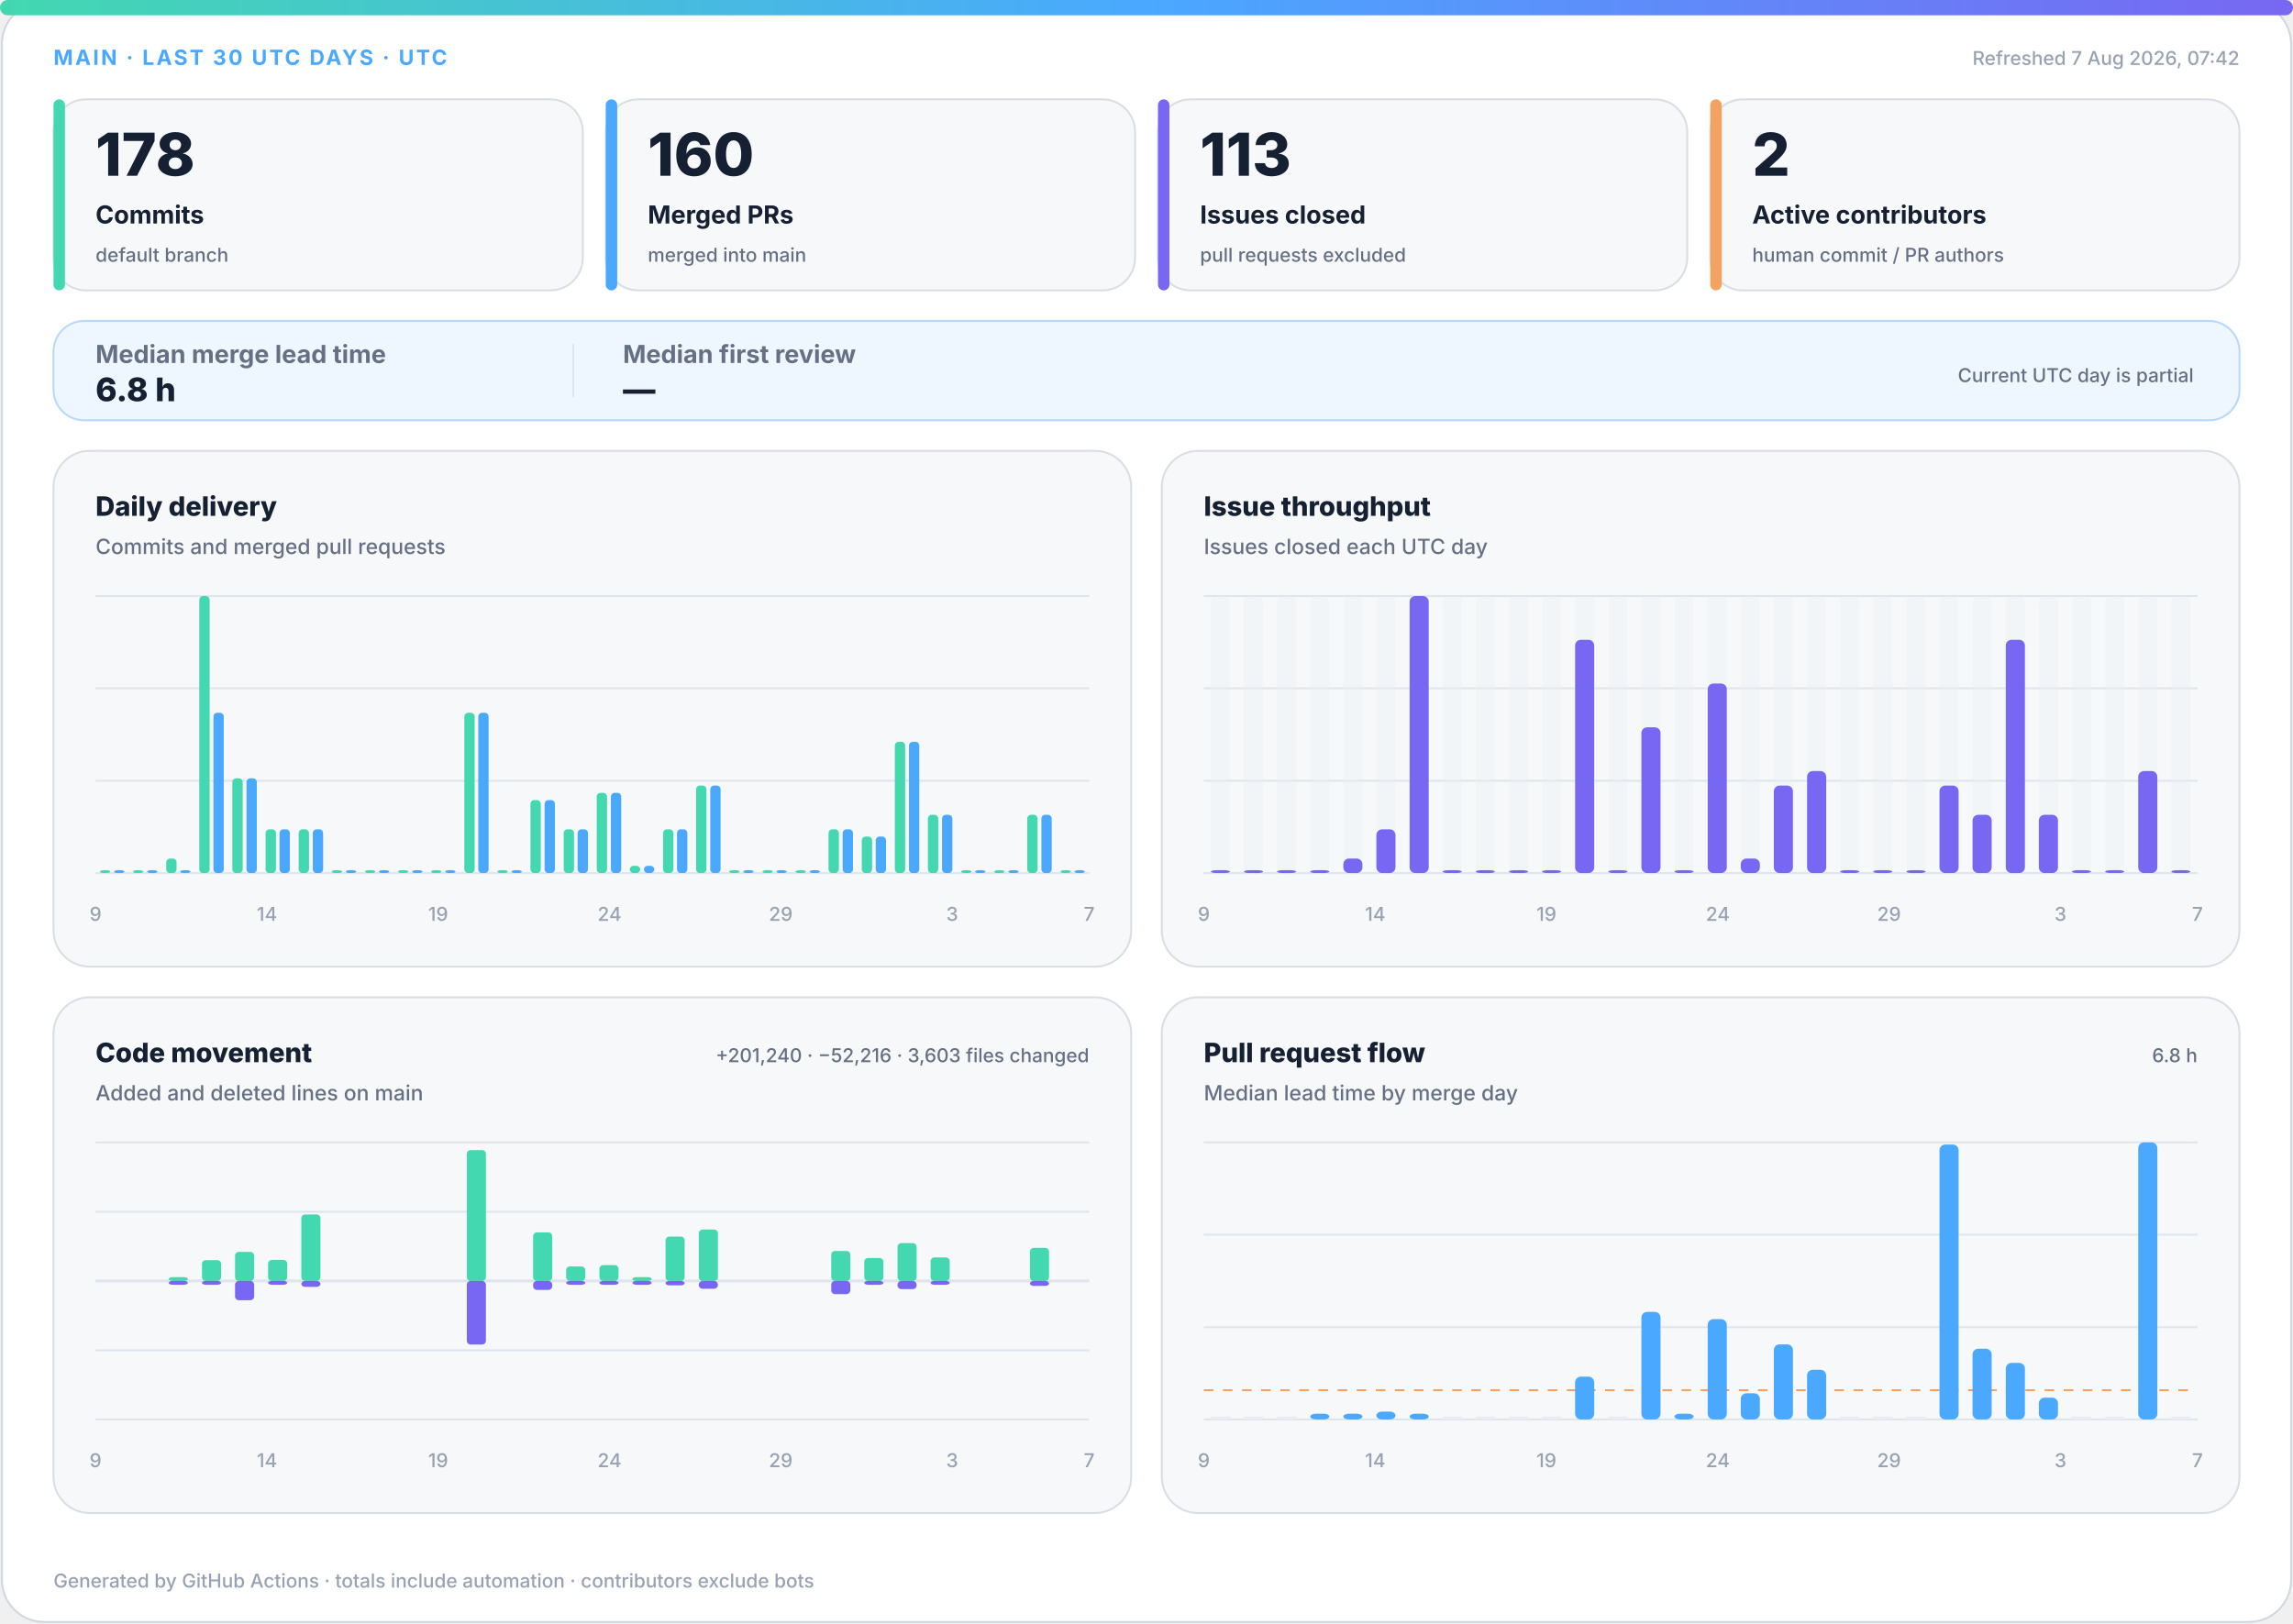
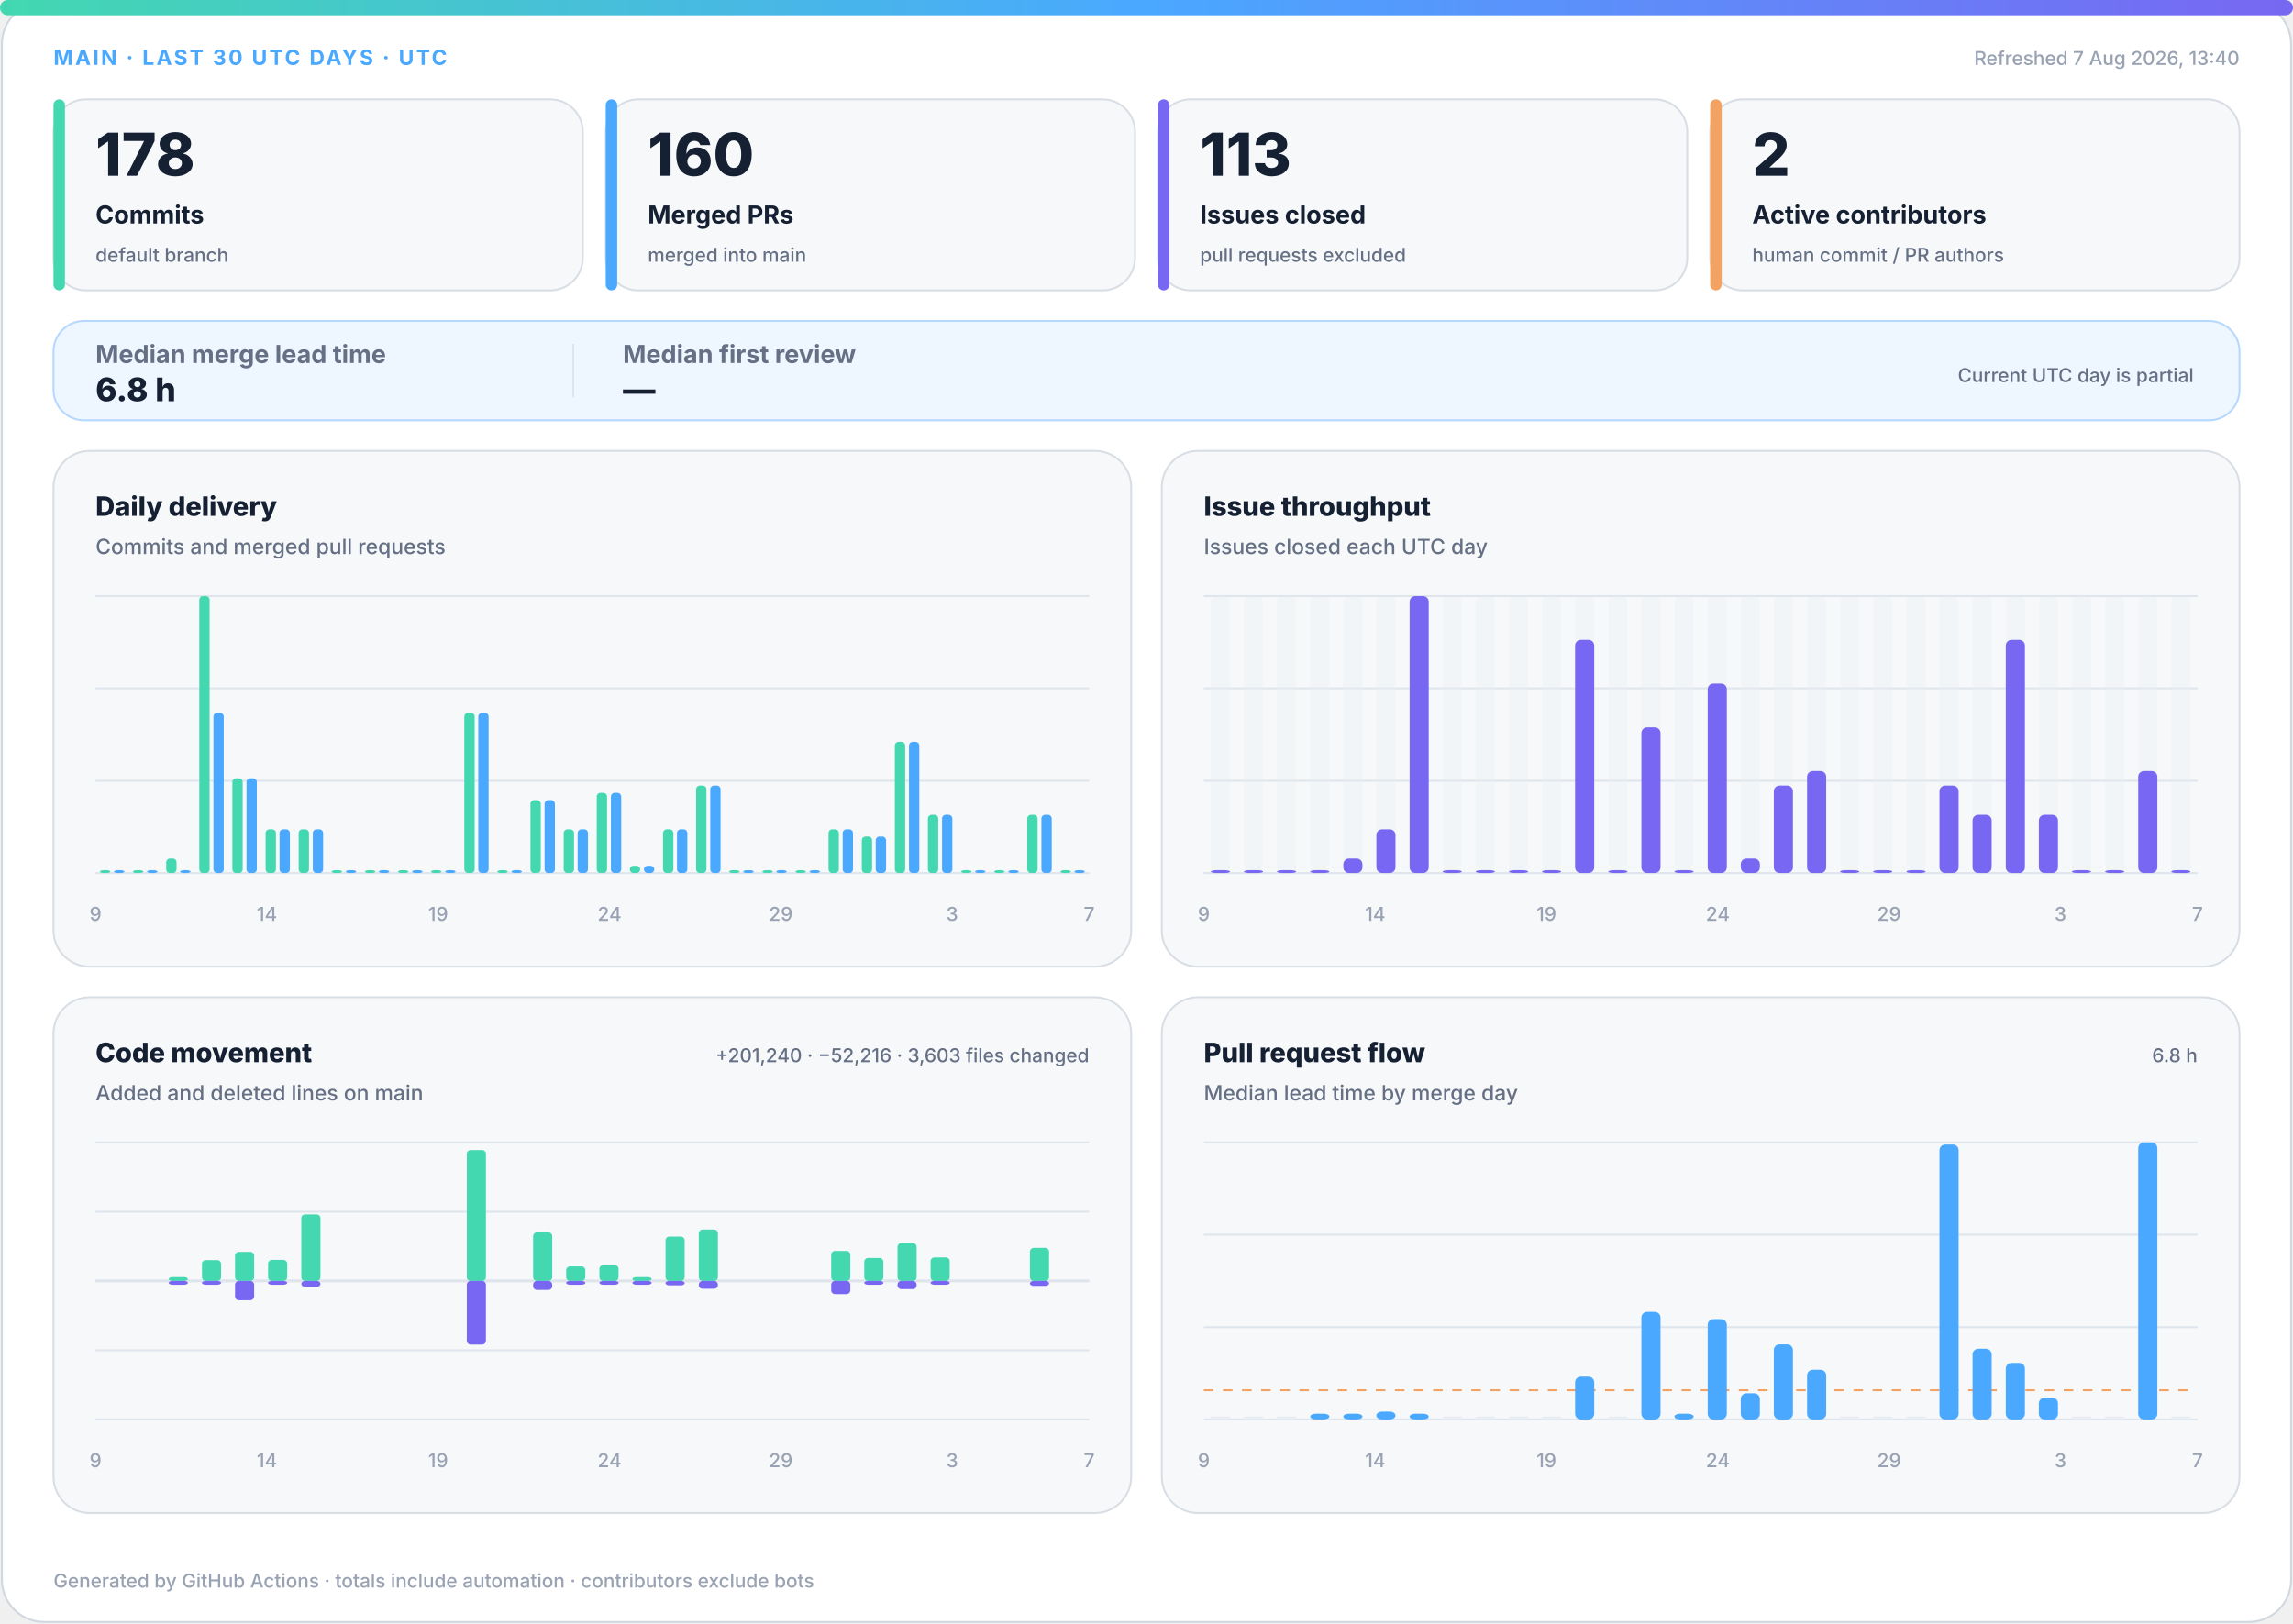
<svg xmlns="http://www.w3.org/2000/svg" width="1200" height="850" viewBox="0 0 1200 850" role="img" aria-labelledby="title desc">
  <defs>
    <linearGradient id="accent" x1="0" y1="0" x2="1" y2="0">
      <stop offset="0%" stop-color="#43d8b0" />
      <stop offset="50%" stop-color="#4aa8ff" />
      <stop offset="100%" stop-color="#7867f2" />
    </linearGradient>
    <linearGradient id="soft" x1="0" y1="0" x2="1" y2="1">
      <stop offset="0%" stop-color="#43d8b0" stop-opacity=".18" />
      <stop offset="100%" stop-color="#7867f2" stop-opacity=".12" />
    </linearGradient>
  </defs>
  <style>
.bg{fill:#fff;stroke:#d0d7de}.surface{fill:#f6f8fa;stroke:#d8dee4}.strong{fill:#eef7ff;stroke:#b6d8ff}.ink{fill:#162033}.muted{fill:#667085}.faint{fill:#98a2b3}.grid{stroke:#dfe5ec}.track{fill:#e7edf3}
.meta{font:750 11px -apple-system,BlinkMacSystemFont,"Segoe UI",sans-serif;letter-spacing:1.1px}.value{font:820 31px -apple-system,BlinkMacSystemFont,"Segoe UI",sans-serif}.label{font:720 13px -apple-system,BlinkMacSystemFont,"Segoe UI",sans-serif}.scope{font:520 10px -apple-system,BlinkMacSystemFont,"Segoe UI",sans-serif}.chart-title{font:760 14px -apple-system,BlinkMacSystemFont,"Segoe UI",sans-serif}.chart-subtitle{font:520 11px -apple-system,BlinkMacSystemFont,"Segoe UI",sans-serif}.small{font:540 10px -apple-system,BlinkMacSystemFont,"Segoe UI",sans-serif}.flow-value{font:780 17px -apple-system,BlinkMacSystemFont,"Segoe UI",sans-serif}
@media(prefers-color-scheme:dark){.bg{fill:#0d1117;stroke:#30363d}.surface{fill:#161b22;stroke:#30363d}.strong{fill:#10263a;stroke:#244d70}.ink{fill:#f0f6fc}.muted{fill:#a7b0bc}.faint{fill:#7d8590}.grid{stroke:#30363d}.track{fill:#27313d}}
</style>
  <rect class="bg" x="1" y="1" width="1198" height="848" rx="22" />
  <rect x="0" y="0" width="1200" height="8" rx="4" fill="url(#accent)" />
  <text class="meta" x="28" y="34" fill="#4aa8ff">MAIN · LAST 30 UTC DAYS · UTC</text>
-   <text class="small faint" x="1172" y="34" text-anchor="end">Refreshed 7 Aug 2026, 07:42</text>
+   <text class="small faint" x="1172" y="34" text-anchor="end">Refreshed 7 Aug 2026, 13:40</text>
  <g>
    <rect class="surface" x="28" y="52" width="277" height="100" rx="17" />
    <rect x="28" y="52" width="6" height="100" rx="3" fill="#43d8b0" />
    <text class="value ink" x="50" y="92" style="font-size:31px">178</text>
    <text class="label ink" x="50" y="117" style="font-size:13px">Commits</text>
    <text class="scope muted" x="50" y="137" style="font-size:10px">default branch</text>
  </g>
  <g>
    <rect class="surface" x="317" y="52" width="277" height="100" rx="17" />
    <rect x="317" y="52" width="6" height="100" rx="3" fill="#4aa8ff" />
    <text class="value ink" x="339" y="92" style="font-size:31px">160</text>
    <text class="label ink" x="339" y="117" style="font-size:13px">Merged PRs</text>
    <text class="scope muted" x="339" y="137" style="font-size:10px">merged into main</text>
  </g>
  <g>
    <rect class="surface" x="606" y="52" width="277" height="100" rx="17" />
    <rect x="606" y="52" width="6" height="100" rx="3" fill="#7867f2" />
    <text class="value ink" x="628" y="92" style="font-size:31px">113</text>
    <text class="label ink" x="628" y="117" style="font-size:13px">Issues closed</text>
    <text class="scope muted" x="628" y="137" style="font-size:10px">pull requests excluded</text>
  </g>
  <g>
    <rect class="surface" x="895" y="52" width="277" height="100" rx="17" />
    <rect x="895" y="52" width="6" height="100" rx="3" fill="#f4a261" />
    <text class="value ink" x="917" y="92" style="font-size:31px">2</text>
    <text class="label ink" x="917" y="117" style="font-size:13px">Active contributors</text>
    <text class="scope muted" x="917" y="137" style="font-size:10px">human commit / PR authors</text>
  </g>
  <g>
    <rect class="strong" x="28" y="168" width="1144" height="52" rx="16" fill="url(#soft)" />
    <text class="label muted" x="50" y="190">Median merge lead time</text>
    <text class="flow-value ink" x="50" y="210">6.8 h</text>
    <line class="grid" x1="300" y1="180" x2="300" y2="208" />
    <text class="label muted" x="326" y="190">Median first review</text>
    <text class="flow-value ink" x="326" y="210">—</text>
    <text class="scope muted" x="1148" y="200" text-anchor="end">Current UTC day is partial</text>
  </g>
  <g>
    <rect class="surface" x="28" y="236" width="564" height="270" rx="19" />
    <text class="chart-title ink" x="50" y="270">Daily delivery</text>
    <text class="chart-subtitle muted" x="50" y="290">Commits and merged pull requests</text>
    <line class="grid" x1="50" y1="312.0" x2="570" y2="312.0" />
    <line class="grid" x1="50" y1="360.3" x2="570" y2="360.3" />
    <line class="grid" x1="50" y1="408.7" x2="570" y2="408.7" />
    <line class="grid" x1="50" y1="457.0" x2="570" y2="457.0" />
    <rect x="52.3" y="455.5" width="5.4" height="1.5" rx="2" fill="#43d8b0" />
    <rect x="59.7" y="455.5" width="5.4" height="1.5" rx="2" fill="#4aa8ff" />
    <rect x="69.6" y="455.5" width="5.4" height="1.5" rx="2" fill="#43d8b0" />
    <rect x="77.0" y="455.5" width="5.4" height="1.5" rx="2" fill="#4aa8ff" />
    <rect x="87.0" y="449.4" width="5.4" height="7.6" rx="2" fill="#43d8b0" />
    <rect x="94.3" y="455.5" width="5.4" height="1.5" rx="2" fill="#4aa8ff" />
    <rect x="104.3" y="312.0" width="5.4" height="145.0" rx="2" fill="#43d8b0" />
    <rect x="111.7" y="373.1" width="5.4" height="83.9" rx="2" fill="#4aa8ff" />
    <rect x="121.6" y="407.4" width="5.4" height="49.6" rx="2" fill="#43d8b0" />
    <rect x="129.0" y="407.4" width="5.4" height="49.6" rx="2" fill="#4aa8ff" />
    <rect x="139.0" y="434.1" width="5.4" height="22.9" rx="2" fill="#43d8b0" />
    <rect x="146.3" y="434.1" width="5.4" height="22.9" rx="2" fill="#4aa8ff" />
    <rect x="156.3" y="434.1" width="5.4" height="22.9" rx="2" fill="#43d8b0" />
    <rect x="163.7" y="434.1" width="5.4" height="22.9" rx="2" fill="#4aa8ff" />
    <rect x="173.6" y="455.5" width="5.4" height="1.5" rx="2" fill="#43d8b0" />
    <rect x="181.0" y="455.5" width="5.4" height="1.5" rx="2" fill="#4aa8ff" />
    <rect x="191.0" y="455.5" width="5.4" height="1.5" rx="2" fill="#43d8b0" />
    <rect x="198.3" y="455.5" width="5.4" height="1.5" rx="2" fill="#4aa8ff" />
    <rect x="208.3" y="455.5" width="5.4" height="1.5" rx="2" fill="#43d8b0" />
    <rect x="215.7" y="455.5" width="5.4" height="1.5" rx="2" fill="#4aa8ff" />
    <rect x="225.6" y="455.5" width="5.4" height="1.5" rx="2" fill="#43d8b0" />
    <rect x="233.0" y="455.5" width="5.4" height="1.5" rx="2" fill="#4aa8ff" />
    <rect x="243.0" y="373.1" width="5.4" height="83.9" rx="2" fill="#43d8b0" />
    <rect x="250.3" y="373.1" width="5.4" height="83.9" rx="2" fill="#4aa8ff" />
    <rect x="260.3" y="455.5" width="5.4" height="1.5" rx="2" fill="#43d8b0" />
    <rect x="267.7" y="455.5" width="5.4" height="1.5" rx="2" fill="#4aa8ff" />
    <rect x="277.6" y="418.8" width="5.4" height="38.2" rx="2" fill="#43d8b0" />
    <rect x="285.0" y="418.8" width="5.4" height="38.2" rx="2" fill="#4aa8ff" />
    <rect x="295.0" y="434.1" width="5.4" height="22.9" rx="2" fill="#43d8b0" />
    <rect x="302.3" y="434.1" width="5.4" height="22.9" rx="2" fill="#4aa8ff" />
    <rect x="312.3" y="415.0" width="5.4" height="42.0" rx="2" fill="#43d8b0" />
    <rect x="319.7" y="415.0" width="5.4" height="42.0" rx="2" fill="#4aa8ff" />
    <rect x="329.6" y="453.2" width="5.4" height="3.8" rx="2" fill="#43d8b0" />
    <rect x="337.0" y="453.2" width="5.4" height="3.8" rx="2" fill="#4aa8ff" />
    <rect x="347.0" y="434.1" width="5.4" height="22.9" rx="2" fill="#43d8b0" />
    <rect x="354.3" y="434.1" width="5.4" height="22.9" rx="2" fill="#4aa8ff" />
    <rect x="364.3" y="411.2" width="5.4" height="45.8" rx="2" fill="#43d8b0" />
    <rect x="371.7" y="411.2" width="5.4" height="45.8" rx="2" fill="#4aa8ff" />
    <rect x="381.6" y="455.5" width="5.4" height="1.5" rx="2" fill="#43d8b0" />
    <rect x="389.0" y="455.5" width="5.4" height="1.5" rx="2" fill="#4aa8ff" />
    <rect x="399.0" y="455.5" width="5.4" height="1.5" rx="2" fill="#43d8b0" />
    <rect x="406.3" y="455.5" width="5.4" height="1.5" rx="2" fill="#4aa8ff" />
    <rect x="416.3" y="455.5" width="5.4" height="1.5" rx="2" fill="#43d8b0" />
    <rect x="423.7" y="455.5" width="5.4" height="1.5" rx="2" fill="#4aa8ff" />
    <rect x="433.6" y="434.1" width="5.4" height="22.9" rx="2" fill="#43d8b0" />
    <rect x="441.0" y="434.1" width="5.4" height="22.9" rx="2" fill="#4aa8ff" />
    <rect x="451.0" y="437.9" width="5.4" height="19.1" rx="2" fill="#43d8b0" />
    <rect x="458.3" y="437.9" width="5.4" height="19.1" rx="2" fill="#4aa8ff" />
    <rect x="468.3" y="388.3" width="5.4" height="68.7" rx="2" fill="#43d8b0" />
    <rect x="475.7" y="388.3" width="5.4" height="68.7" rx="2" fill="#4aa8ff" />
    <rect x="485.6" y="426.5" width="5.4" height="30.5" rx="2" fill="#43d8b0" />
    <rect x="493.0" y="426.5" width="5.4" height="30.5" rx="2" fill="#4aa8ff" />
    <rect x="503.0" y="455.5" width="5.4" height="1.5" rx="2" fill="#43d8b0" />
    <rect x="510.3" y="455.5" width="5.4" height="1.5" rx="2" fill="#4aa8ff" />
    <rect x="520.3" y="455.5" width="5.4" height="1.5" rx="2" fill="#43d8b0" />
    <rect x="527.7" y="455.5" width="5.4" height="1.5" rx="2" fill="#4aa8ff" />
    <rect x="537.6" y="426.5" width="5.4" height="30.5" rx="2" fill="#43d8b0" />
    <rect x="545.0" y="426.5" width="5.4" height="30.5" rx="2" fill="#4aa8ff" />
    <rect x="555.0" y="455.5" width="5.4" height="1.5" rx="2" fill="#43d8b0" />
    <rect x="562.3" y="455.5" width="5.4" height="1.5" rx="2" fill="#4aa8ff" />
    <text class="small faint" x="50.0" y="482" text-anchor="middle">9</text>
    <text class="small faint" x="139.7" y="482" text-anchor="middle">14</text>
    <text class="small faint" x="229.3" y="482" text-anchor="middle">19</text>
    <text class="small faint" x="319.0" y="482" text-anchor="middle">24</text>
    <text class="small faint" x="408.6" y="482" text-anchor="middle">29</text>
    <text class="small faint" x="498.3" y="482" text-anchor="middle">3</text>
    <text class="small faint" x="570.0" y="482" text-anchor="middle">7</text>
  </g>
  <g>
    <rect class="surface" x="608" y="236" width="564" height="270" rx="19" />
    <text class="chart-title ink" x="630" y="270">Issue throughput</text>
    <text class="chart-subtitle muted" x="630" y="290">Issues closed each UTC day</text>
    <line class="grid" x1="630" y1="312.0" x2="1150" y2="312.0" />
    <line class="grid" x1="630" y1="360.3" x2="1150" y2="360.3" />
    <line class="grid" x1="630" y1="408.7" x2="1150" y2="408.7" />
    <line class="grid" x1="630" y1="457.0" x2="1150" y2="457.0" />
    <g>
      <rect class="track" x="633.7" y="312" width="10.0" height="145" rx="3" opacity=".3" />
      <rect x="633.7" y="455.5" width="10.0" height="1.5" rx="3" fill="#7867f2" />
    </g>
    <g>
      <rect class="track" x="651.0" y="312" width="10.0" height="145" rx="3" opacity=".3" />
      <rect x="651.0" y="455.5" width="10.0" height="1.5" rx="3" fill="#7867f2" />
    </g>
    <g>
      <rect class="track" x="668.3" y="312" width="10.0" height="145" rx="3" opacity=".3" />
      <rect x="668.3" y="455.5" width="10.0" height="1.5" rx="3" fill="#7867f2" />
    </g>
    <g>
      <rect class="track" x="685.7" y="312" width="10.0" height="145" rx="3" opacity=".3" />
      <rect x="685.7" y="455.5" width="10.0" height="1.5" rx="3" fill="#7867f2" />
    </g>
    <g>
      <rect class="track" x="703.0" y="312" width="10.0" height="145" rx="3" opacity=".3" />
      <rect x="703.0" y="449.4" width="10.0" height="7.6" rx="3" fill="#7867f2" />
    </g>
    <g>
      <rect class="track" x="720.3" y="312" width="10.0" height="145" rx="3" opacity=".3" />
      <rect x="720.3" y="434.1" width="10.0" height="22.9" rx="3" fill="#7867f2" />
    </g>
    <g>
      <rect class="track" x="737.7" y="312" width="10.0" height="145" rx="3" opacity=".3" />
      <rect x="737.7" y="312.0" width="10.0" height="145.0" rx="3" fill="#7867f2" />
    </g>
    <g>
      <rect class="track" x="755.0" y="312" width="10.0" height="145" rx="3" opacity=".3" />
      <rect x="755.0" y="455.5" width="10.0" height="1.5" rx="3" fill="#7867f2" />
    </g>
    <g>
      <rect class="track" x="772.3" y="312" width="10.0" height="145" rx="3" opacity=".3" />
      <rect x="772.3" y="455.5" width="10.0" height="1.5" rx="3" fill="#7867f2" />
    </g>
    <g>
      <rect class="track" x="789.7" y="312" width="10.0" height="145" rx="3" opacity=".3" />
      <rect x="789.7" y="455.5" width="10.0" height="1.5" rx="3" fill="#7867f2" />
    </g>
    <g>
      <rect class="track" x="807.0" y="312" width="10.0" height="145" rx="3" opacity=".3" />
      <rect x="807.0" y="455.5" width="10.0" height="1.5" rx="3" fill="#7867f2" />
    </g>
    <g>
      <rect class="track" x="824.3" y="312" width="10.0" height="145" rx="3" opacity=".3" />
      <rect x="824.3" y="334.9" width="10.0" height="122.1" rx="3" fill="#7867f2" />
    </g>
    <g>
      <rect class="track" x="841.7" y="312" width="10.0" height="145" rx="3" opacity=".3" />
      <rect x="841.7" y="455.5" width="10.0" height="1.5" rx="3" fill="#7867f2" />
    </g>
    <g>
      <rect class="track" x="859.0" y="312" width="10.0" height="145" rx="3" opacity=".3" />
      <rect x="859.0" y="380.7" width="10.0" height="76.3" rx="3" fill="#7867f2" />
    </g>
    <g>
      <rect class="track" x="876.3" y="312" width="10.0" height="145" rx="3" opacity=".3" />
      <rect x="876.3" y="455.5" width="10.0" height="1.5" rx="3" fill="#7867f2" />
    </g>
    <g>
      <rect class="track" x="893.7" y="312" width="10.0" height="145" rx="3" opacity=".3" />
      <rect x="893.7" y="357.8" width="10.0" height="99.2" rx="3" fill="#7867f2" />
    </g>
    <g>
      <rect class="track" x="911.0" y="312" width="10.0" height="145" rx="3" opacity=".3" />
      <rect x="911.0" y="449.4" width="10.0" height="7.6" rx="3" fill="#7867f2" />
    </g>
    <g>
      <rect class="track" x="928.3" y="312" width="10.0" height="145" rx="3" opacity=".3" />
      <rect x="928.3" y="411.2" width="10.0" height="45.8" rx="3" fill="#7867f2" />
    </g>
    <g>
      <rect class="track" x="945.7" y="312" width="10.0" height="145" rx="3" opacity=".3" />
      <rect x="945.7" y="403.6" width="10.0" height="53.4" rx="3" fill="#7867f2" />
    </g>
    <g>
      <rect class="track" x="963.0" y="312" width="10.0" height="145" rx="3" opacity=".3" />
      <rect x="963.0" y="455.5" width="10.0" height="1.5" rx="3" fill="#7867f2" />
    </g>
    <g>
      <rect class="track" x="980.3" y="312" width="10.0" height="145" rx="3" opacity=".3" />
      <rect x="980.3" y="455.5" width="10.0" height="1.5" rx="3" fill="#7867f2" />
    </g>
    <g>
      <rect class="track" x="997.7" y="312" width="10.0" height="145" rx="3" opacity=".3" />
      <rect x="997.7" y="455.5" width="10.0" height="1.5" rx="3" fill="#7867f2" />
    </g>
    <g>
      <rect class="track" x="1015.0" y="312" width="10.0" height="145" rx="3" opacity=".3" />
      <rect x="1015.0" y="411.2" width="10.0" height="45.8" rx="3" fill="#7867f2" />
    </g>
    <g>
      <rect class="track" x="1032.3" y="312" width="10.0" height="145" rx="3" opacity=".3" />
      <rect x="1032.3" y="426.5" width="10.0" height="30.5" rx="3" fill="#7867f2" />
    </g>
    <g>
      <rect class="track" x="1049.7" y="312" width="10.0" height="145" rx="3" opacity=".3" />
      <rect x="1049.7" y="334.9" width="10.0" height="122.1" rx="3" fill="#7867f2" />
    </g>
    <g>
      <rect class="track" x="1067.0" y="312" width="10.0" height="145" rx="3" opacity=".3" />
      <rect x="1067.0" y="426.5" width="10.0" height="30.5" rx="3" fill="#7867f2" />
    </g>
    <g>
      <rect class="track" x="1084.3" y="312" width="10.0" height="145" rx="3" opacity=".3" />
      <rect x="1084.3" y="455.5" width="10.0" height="1.5" rx="3" fill="#7867f2" />
    </g>
    <g>
      <rect class="track" x="1101.7" y="312" width="10.0" height="145" rx="3" opacity=".3" />
      <rect x="1101.7" y="455.5" width="10.0" height="1.5" rx="3" fill="#7867f2" />
    </g>
    <g>
      <rect class="track" x="1119.0" y="312" width="10.0" height="145" rx="3" opacity=".3" />
      <rect x="1119.0" y="403.6" width="10.0" height="53.4" rx="3" fill="#7867f2" />
    </g>
    <g>
      <rect class="track" x="1136.3" y="312" width="10.0" height="145" rx="3" opacity=".3" />
      <rect x="1136.3" y="455.5" width="10.0" height="1.5" rx="3" fill="#7867f2" />
    </g>
    <text class="small faint" x="630.0" y="482" text-anchor="middle">9</text>
    <text class="small faint" x="719.7" y="482" text-anchor="middle">14</text>
    <text class="small faint" x="809.3" y="482" text-anchor="middle">19</text>
    <text class="small faint" x="899.0" y="482" text-anchor="middle">24</text>
    <text class="small faint" x="988.6" y="482" text-anchor="middle">29</text>
    <text class="small faint" x="1078.3" y="482" text-anchor="middle">3</text>
    <text class="small faint" x="1150.0" y="482" text-anchor="middle">7</text>
  </g>
  <g>
    <rect class="surface" x="28" y="522" width="564" height="270" rx="19" />
    <text class="chart-title ink" x="50" y="556">Code movement</text>
    <text class="chart-subtitle muted" x="50" y="576">Added and deleted lines on main</text>
    <text class="small muted" x="570" y="556" text-anchor="end">+201,240 · −52,216 · 3,603 files changed</text>
    <line class="grid" x1="50" y1="598.0" x2="570" y2="598.0" />
    <line class="grid" x1="50" y1="634.3" x2="570" y2="634.3" />
    <line class="grid" x1="50" y1="670.5" x2="570" y2="670.5" />
    <line class="grid" x1="50" y1="706.8" x2="570" y2="706.8" />
    <line class="grid" x1="50" y1="743.0" x2="570" y2="743.0" />
    <line class="grid" x1="50" y1="670.5" x2="570" y2="670.5" stroke-width="1.5" />
    <rect x="53.7" y="670.5" width="10.0" height="0.0" rx="2" fill="#43d8b0" />
    <rect x="53.7" y="670.5" width="10.0" height="0.0" rx="2" fill="#7867f2" />
    <rect x="71.0" y="670.5" width="10.0" height="0.0" rx="2" fill="#43d8b0" />
    <rect x="71.0" y="670.5" width="10.0" height="0.0" rx="2" fill="#7867f2" />
    <rect x="88.3" y="668.5" width="10.0" height="2.0" rx="2" fill="#43d8b0" />
    <rect x="88.3" y="670.5" width="10.0" height="2.0" rx="2" fill="#7867f2" />
    <rect x="105.7" y="659.6" width="10.0" height="10.9" rx="2" fill="#43d8b0" />
    <rect x="105.7" y="670.5" width="10.0" height="2.0" rx="2" fill="#7867f2" />
    <rect x="123.0" y="655.3" width="10.0" height="15.2" rx="2" fill="#43d8b0" />
    <rect x="123.0" y="670.5" width="10.0" height="10.1" rx="2" fill="#7867f2" />
    <rect x="140.3" y="659.5" width="10.0" height="11.0" rx="2" fill="#43d8b0" />
    <rect x="140.3" y="670.5" width="10.0" height="2.0" rx="2" fill="#7867f2" />
    <rect x="157.7" y="635.7" width="10.0" height="34.8" rx="2" fill="#43d8b0" />
    <rect x="157.7" y="670.5" width="10.0" height="3.1" rx="2" fill="#7867f2" />
    <rect x="175.0" y="670.5" width="10.0" height="0.0" rx="2" fill="#43d8b0" />
    <rect x="175.0" y="670.5" width="10.0" height="0.0" rx="2" fill="#7867f2" />
    <rect x="192.3" y="670.5" width="10.0" height="0.0" rx="2" fill="#43d8b0" />
    <rect x="192.3" y="670.5" width="10.0" height="0.0" rx="2" fill="#7867f2" />
    <rect x="209.7" y="670.5" width="10.0" height="0.0" rx="2" fill="#43d8b0" />
    <rect x="209.7" y="670.5" width="10.0" height="0.0" rx="2" fill="#7867f2" />
    <rect x="227.0" y="670.5" width="10.0" height="0.0" rx="2" fill="#43d8b0" />
    <rect x="227.0" y="670.5" width="10.0" height="0.0" rx="2" fill="#7867f2" />
    <rect x="244.3" y="602.0" width="10.0" height="68.5" rx="2" fill="#43d8b0" />
    <rect x="244.3" y="670.5" width="10.0" height="33.3" rx="2" fill="#7867f2" />
    <rect x="261.7" y="670.5" width="10.0" height="0.0" rx="2" fill="#43d8b0" />
    <rect x="261.7" y="670.5" width="10.0" height="0.0" rx="2" fill="#7867f2" />
    <rect x="279.0" y="645.1" width="10.0" height="25.4" rx="2" fill="#43d8b0" />
    <rect x="279.0" y="670.5" width="10.0" height="4.7" rx="2" fill="#7867f2" />
    <rect x="296.3" y="662.9" width="10.0" height="7.6" rx="2" fill="#43d8b0" />
    <rect x="296.3" y="670.5" width="10.0" height="2.0" rx="2" fill="#7867f2" />
    <rect x="313.7" y="662.2" width="10.0" height="8.3" rx="2" fill="#43d8b0" />
    <rect x="313.7" y="670.5" width="10.0" height="2.0" rx="2" fill="#7867f2" />
    <rect x="331.0" y="668.5" width="10.0" height="2.0" rx="2" fill="#43d8b0" />
    <rect x="331.0" y="670.5" width="10.0" height="2.0" rx="2" fill="#7867f2" />
    <rect x="348.3" y="647.3" width="10.0" height="23.2" rx="2" fill="#43d8b0" />
    <rect x="348.3" y="670.5" width="10.0" height="2.3" rx="2" fill="#7867f2" />
    <rect x="365.7" y="643.6" width="10.0" height="26.9" rx="2" fill="#43d8b0" />
    <rect x="365.7" y="670.5" width="10.0" height="4.1" rx="2" fill="#7867f2" />
    <rect x="383.0" y="670.5" width="10.0" height="0.0" rx="2" fill="#43d8b0" />
    <rect x="383.0" y="670.5" width="10.0" height="0.0" rx="2" fill="#7867f2" />
    <rect x="400.3" y="670.5" width="10.0" height="0.0" rx="2" fill="#43d8b0" />
    <rect x="400.3" y="670.5" width="10.0" height="0.0" rx="2" fill="#7867f2" />
    <rect x="417.7" y="670.5" width="10.0" height="0.0" rx="2" fill="#43d8b0" />
    <rect x="417.7" y="670.5" width="10.0" height="0.0" rx="2" fill="#7867f2" />
    <rect x="435.0" y="654.8" width="10.0" height="15.7" rx="2" fill="#43d8b0" />
    <rect x="435.0" y="670.5" width="10.0" height="6.9" rx="2" fill="#7867f2" />
    <rect x="452.3" y="658.5" width="10.0" height="12.0" rx="2" fill="#43d8b0" />
    <rect x="452.3" y="670.5" width="10.0" height="2.0" rx="2" fill="#7867f2" />
    <rect x="469.7" y="650.7" width="10.0" height="19.8" rx="2" fill="#43d8b0" />
    <rect x="469.7" y="670.5" width="10.0" height="4.3" rx="2" fill="#7867f2" />
    <rect x="487.0" y="658.2" width="10.0" height="12.3" rx="2" fill="#43d8b0" />
    <rect x="487.0" y="670.5" width="10.0" height="2.0" rx="2" fill="#7867f2" />
    <rect x="504.3" y="670.5" width="10.0" height="0.0" rx="2" fill="#43d8b0" />
    <rect x="504.3" y="670.5" width="10.0" height="0.0" rx="2" fill="#7867f2" />
    <rect x="521.7" y="670.5" width="10.0" height="0.0" rx="2" fill="#43d8b0" />
    <rect x="521.7" y="670.5" width="10.0" height="0.0" rx="2" fill="#7867f2" />
    <rect x="539.0" y="653.2" width="10.0" height="17.3" rx="2" fill="#43d8b0" />
    <rect x="539.0" y="670.5" width="10.0" height="2.6" rx="2" fill="#7867f2" />
    <rect x="556.3" y="670.5" width="10.0" height="0.0" rx="2" fill="#43d8b0" />
    <rect x="556.3" y="670.5" width="10.0" height="0.0" rx="2" fill="#7867f2" />
    <text class="small faint" x="50.0" y="768" text-anchor="middle">9</text>
    <text class="small faint" x="139.7" y="768" text-anchor="middle">14</text>
    <text class="small faint" x="229.3" y="768" text-anchor="middle">19</text>
    <text class="small faint" x="319.0" y="768" text-anchor="middle">24</text>
    <text class="small faint" x="408.6" y="768" text-anchor="middle">29</text>
    <text class="small faint" x="498.3" y="768" text-anchor="middle">3</text>
    <text class="small faint" x="570.0" y="768" text-anchor="middle">7</text>
  </g>
  <g>
    <rect class="surface" x="608" y="522" width="564" height="270" rx="19" />
    <text class="chart-title ink" x="630" y="556">Pull request flow</text>
    <text class="chart-subtitle muted" x="630" y="576">Median lead time by merge day</text>
    <text class="small muted" x="1150" y="556" text-anchor="end">6.8 h</text>
    <line class="grid" x1="630" y1="598.0" x2="1150" y2="598.0" />
    <line class="grid" x1="630" y1="646.3" x2="1150" y2="646.3" />
    <line class="grid" x1="630" y1="694.7" x2="1150" y2="694.7" />
    <line class="grid" x1="630" y1="743.0" x2="1150" y2="743.0" />
    <line x1="630" y1="727.7" x2="1150" y2="727.7" stroke="#f4a261" stroke-dasharray="5 5" />
    <rect class="track" x="633.7" y="741.5" width="10.0" height="1.5" />
    <rect class="track" x="651.0" y="741.5" width="10.0" height="1.5" />
    <rect class="track" x="668.3" y="741.5" width="10.0" height="1.5" />
    <rect x="685.7" y="740.0" width="10.0" height="3.0" rx="3" fill="#4aa8ff" />
    <rect x="703.0" y="740.0" width="10.0" height="3.0" rx="3" fill="#4aa8ff" />
    <rect x="720.3" y="738.9" width="10.0" height="4.1" rx="3" fill="#4aa8ff" />
    <rect x="737.7" y="740.0" width="10.0" height="3.0" rx="3" fill="#4aa8ff" />
    <rect class="track" x="755.0" y="741.5" width="10.0" height="1.5" />
    <rect class="track" x="772.3" y="741.5" width="10.0" height="1.5" />
    <rect class="track" x="789.7" y="741.5" width="10.0" height="1.5" />
    <rect class="track" x="807.0" y="741.5" width="10.0" height="1.5" />
    <rect x="824.3" y="720.6" width="10.0" height="22.4" rx="3" fill="#4aa8ff" />
    <rect class="track" x="841.7" y="741.5" width="10.0" height="1.5" />
    <rect x="859.0" y="686.7" width="10.0" height="56.3" rx="3" fill="#4aa8ff" />
    <rect x="876.3" y="740.0" width="10.0" height="3.0" rx="3" fill="#4aa8ff" />
    <rect x="893.7" y="690.5" width="10.0" height="52.5" rx="3" fill="#4aa8ff" />
    <rect x="911.0" y="729.3" width="10.0" height="13.7" rx="3" fill="#4aa8ff" />
    <rect x="928.3" y="703.7" width="10.0" height="39.3" rx="3" fill="#4aa8ff" />
    <rect x="945.7" y="717.0" width="10.0" height="26.0" rx="3" fill="#4aa8ff" />
    <rect class="track" x="963.0" y="741.5" width="10.0" height="1.5" />
    <rect class="track" x="980.3" y="741.5" width="10.0" height="1.5" />
    <rect class="track" x="997.7" y="741.5" width="10.0" height="1.5" />
    <rect x="1015.0" y="599.1" width="10.0" height="143.9" rx="3" fill="#4aa8ff" />
    <rect x="1032.3" y="706.0" width="10.0" height="37.0" rx="3" fill="#4aa8ff" />
    <rect x="1049.7" y="713.4" width="10.0" height="29.6" rx="3" fill="#4aa8ff" />
    <rect x="1067.0" y="731.6" width="10.0" height="11.4" rx="3" fill="#4aa8ff" />
    <rect class="track" x="1084.3" y="741.5" width="10.0" height="1.5" />
    <rect class="track" x="1101.7" y="741.5" width="10.0" height="1.5" />
    <rect x="1119.0" y="598.0" width="10.0" height="145.0" rx="3" fill="#4aa8ff" />
    <rect class="track" x="1136.3" y="741.5" width="10.0" height="1.5" />
    <text class="small faint" x="630.0" y="768" text-anchor="middle">9</text>
    <text class="small faint" x="719.7" y="768" text-anchor="middle">14</text>
    <text class="small faint" x="809.3" y="768" text-anchor="middle">19</text>
    <text class="small faint" x="899.0" y="768" text-anchor="middle">24</text>
    <text class="small faint" x="988.6" y="768" text-anchor="middle">29</text>
    <text class="small faint" x="1078.3" y="768" text-anchor="middle">3</text>
    <text class="small faint" x="1150.0" y="768" text-anchor="middle">7</text>
  </g>
  <text class="small faint" x="28" y="831">Generated by GitHub Actions · totals include automation · contributors exclude bots</text>
</svg>
